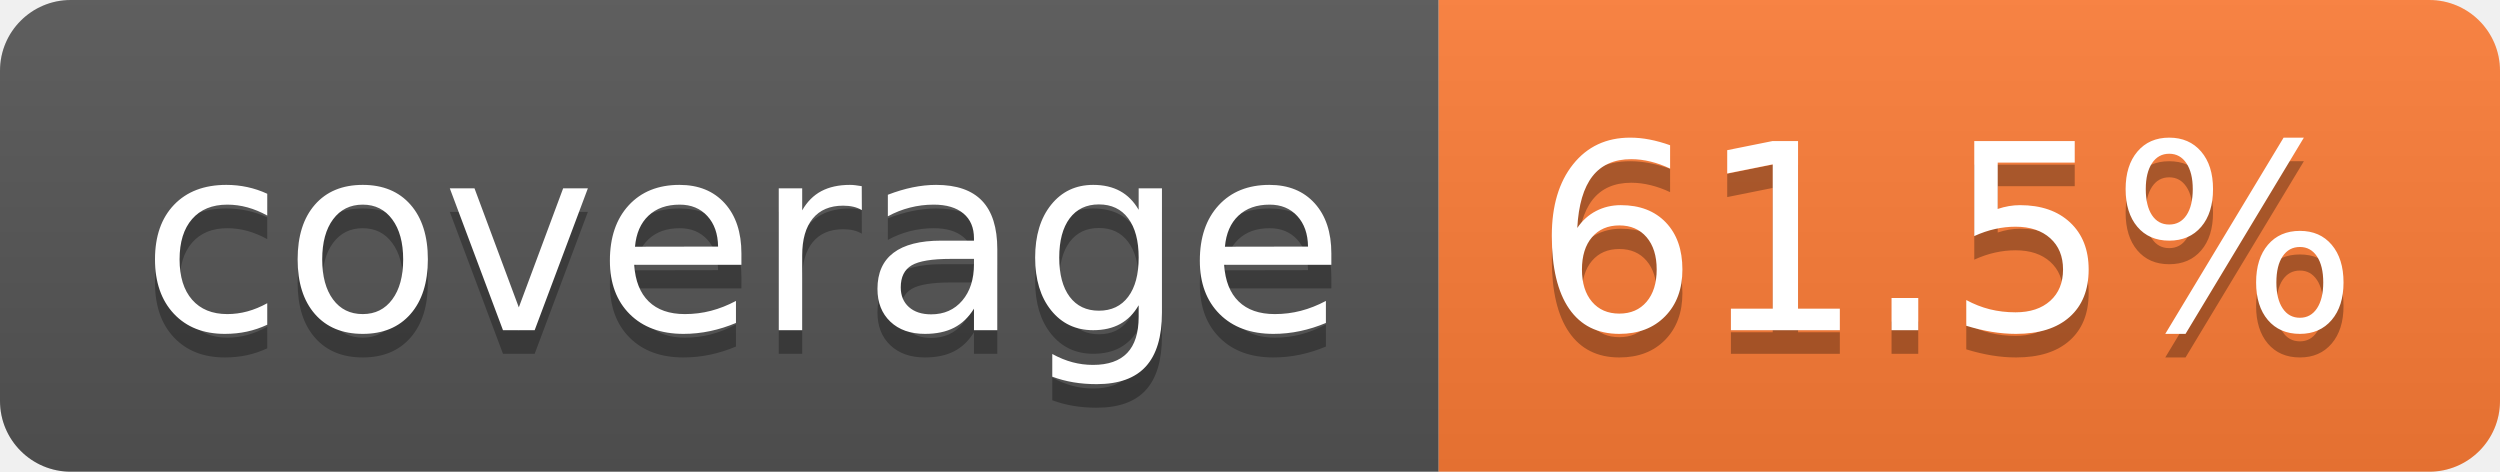
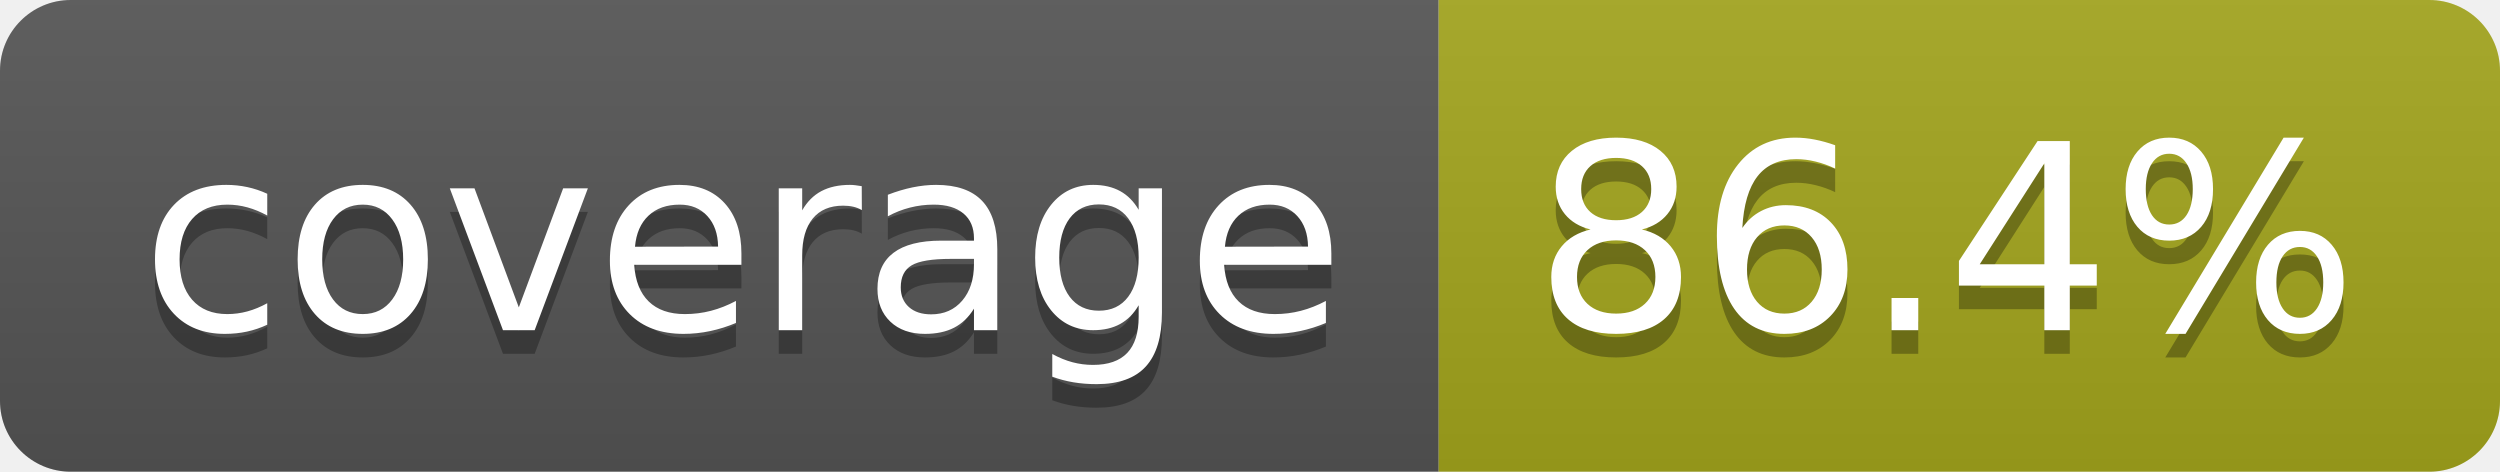
- <svg xmlns="http://www.w3.org/2000/svg" width="106" height="20" role="img" aria-label="coverage: 61.5%">
+ <svg xmlns="http://www.w3.org/2000/svg" width="106" height="20" role="img" aria-label="coverage: 86.4%">
  <linearGradient id="s" x2="0" y2="100%">
    <stop offset="0" stop-color="#bbb" stop-opacity=".1" />
    <stop offset="1" stop-opacity=".1" />
  </linearGradient>
  <clipPath id="r">
    <rect width="106" height="20" rx="3" fill="#fff" />
  </clipPath>
  <g clip-path="url(#r)">
    <rect width="61" height="20" fill="#555" />
-     <rect x="61" width="45" height="20" fill="#fe7d37" />
+     <rect x="61" width="45" height="20" fill="#a4a61d" />
    <rect width="106" height="20" fill="url(#s)" />
  </g>
  <g fill="#fff" text-anchor="middle" font-family="Verdana,Geneva,DejaVu Sans,sans-serif" text-rendering="geometricPrecision" font-size="110">
    <text aria-hidden="true" x="315" y="150" fill="#010101" fill-opacity=".3" transform="scale(.1)" textLength="510">coverage</text>
    <text x="315" y="140" transform="scale(.1)" fill="#fff" textLength="510">coverage</text>
-     <text aria-hidden="true" x="825" y="150" fill="#010101" fill-opacity=".3" transform="scale(.1)" textLength="350">61.5%</text>
-     <text x="825" y="140" transform="scale(.1)" fill="#fff" textLength="350">61.5%</text>
+     <text aria-hidden="true" x="825" y="150" fill="#010101" fill-opacity=".3" transform="scale(.1)" textLength="350">86.4%</text>
+     <text x="825" y="140" transform="scale(.1)" fill="#fff" textLength="350">86.4%</text>
  </g>
</svg>
